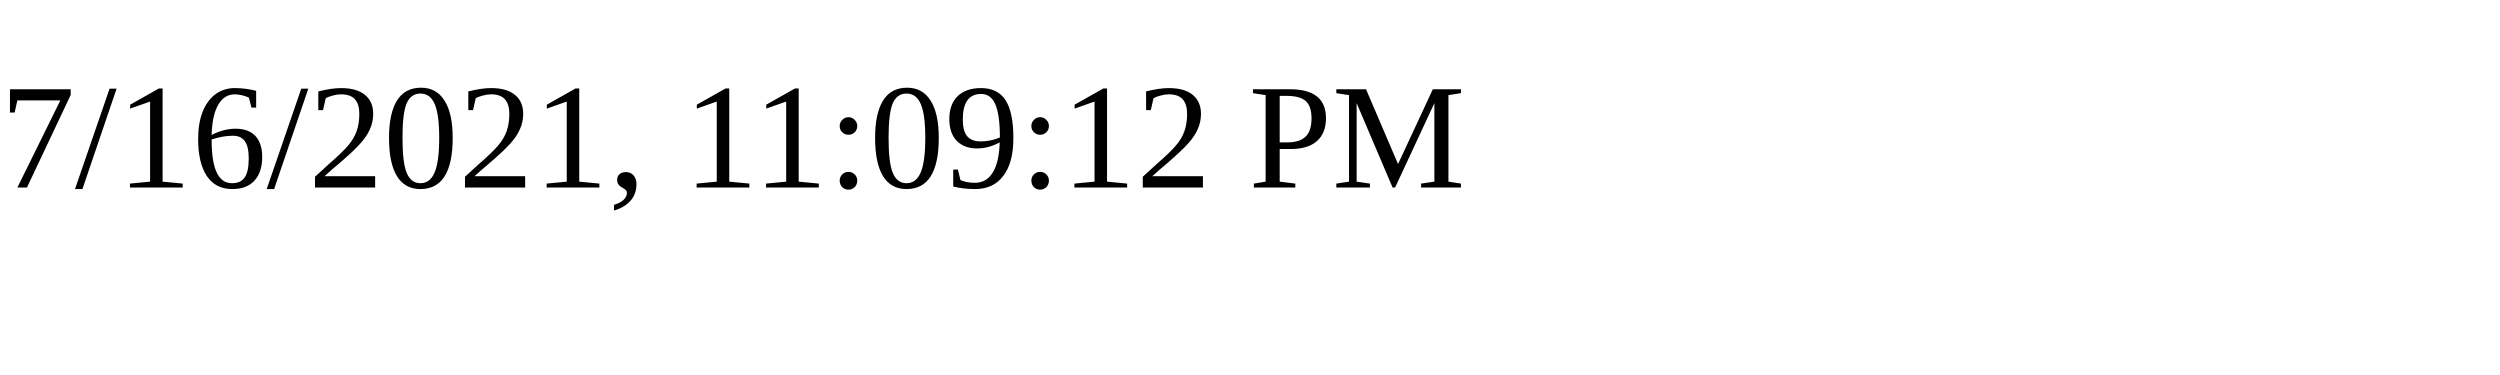
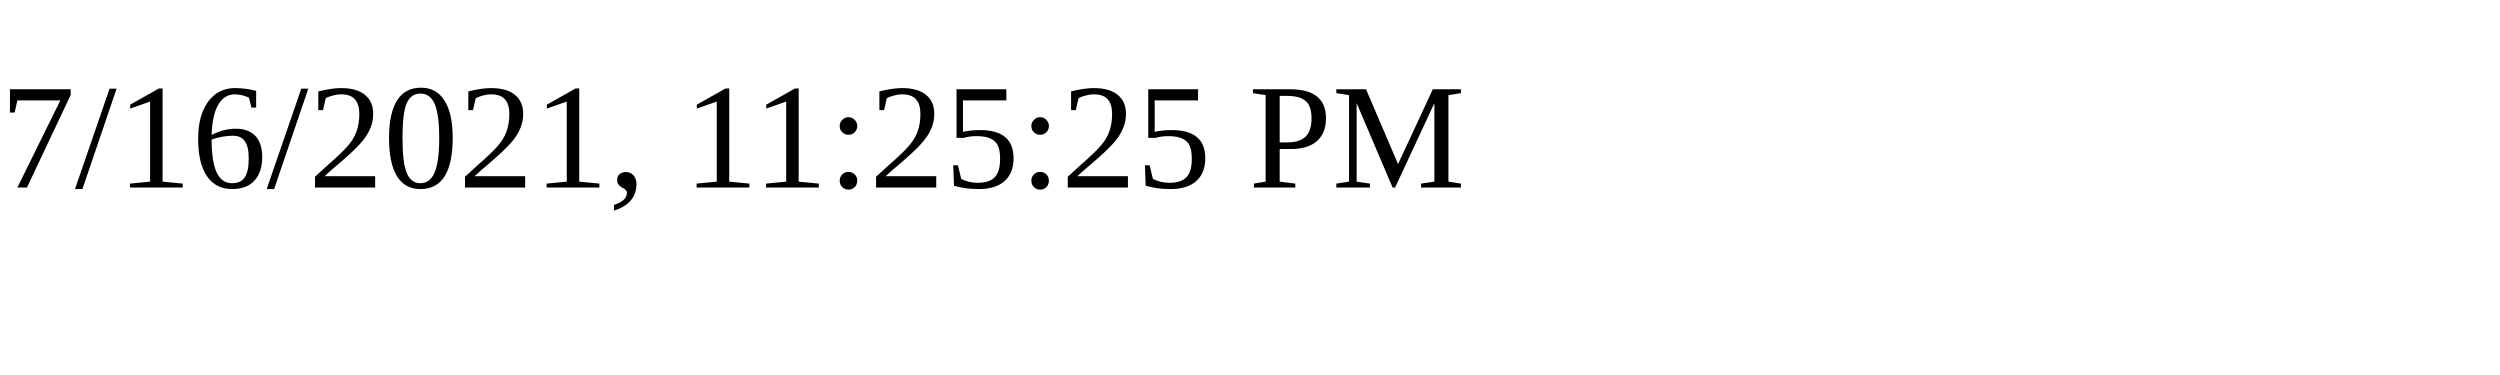
<svg xmlns="http://www.w3.org/2000/svg" height="30" width="200">
-   <text x="0" y="15">7/16/2021, 11:09:12 PM</text>
+   <text x="0" y="15">7/16/2021, 11:25:25 PM</text>
</svg>
